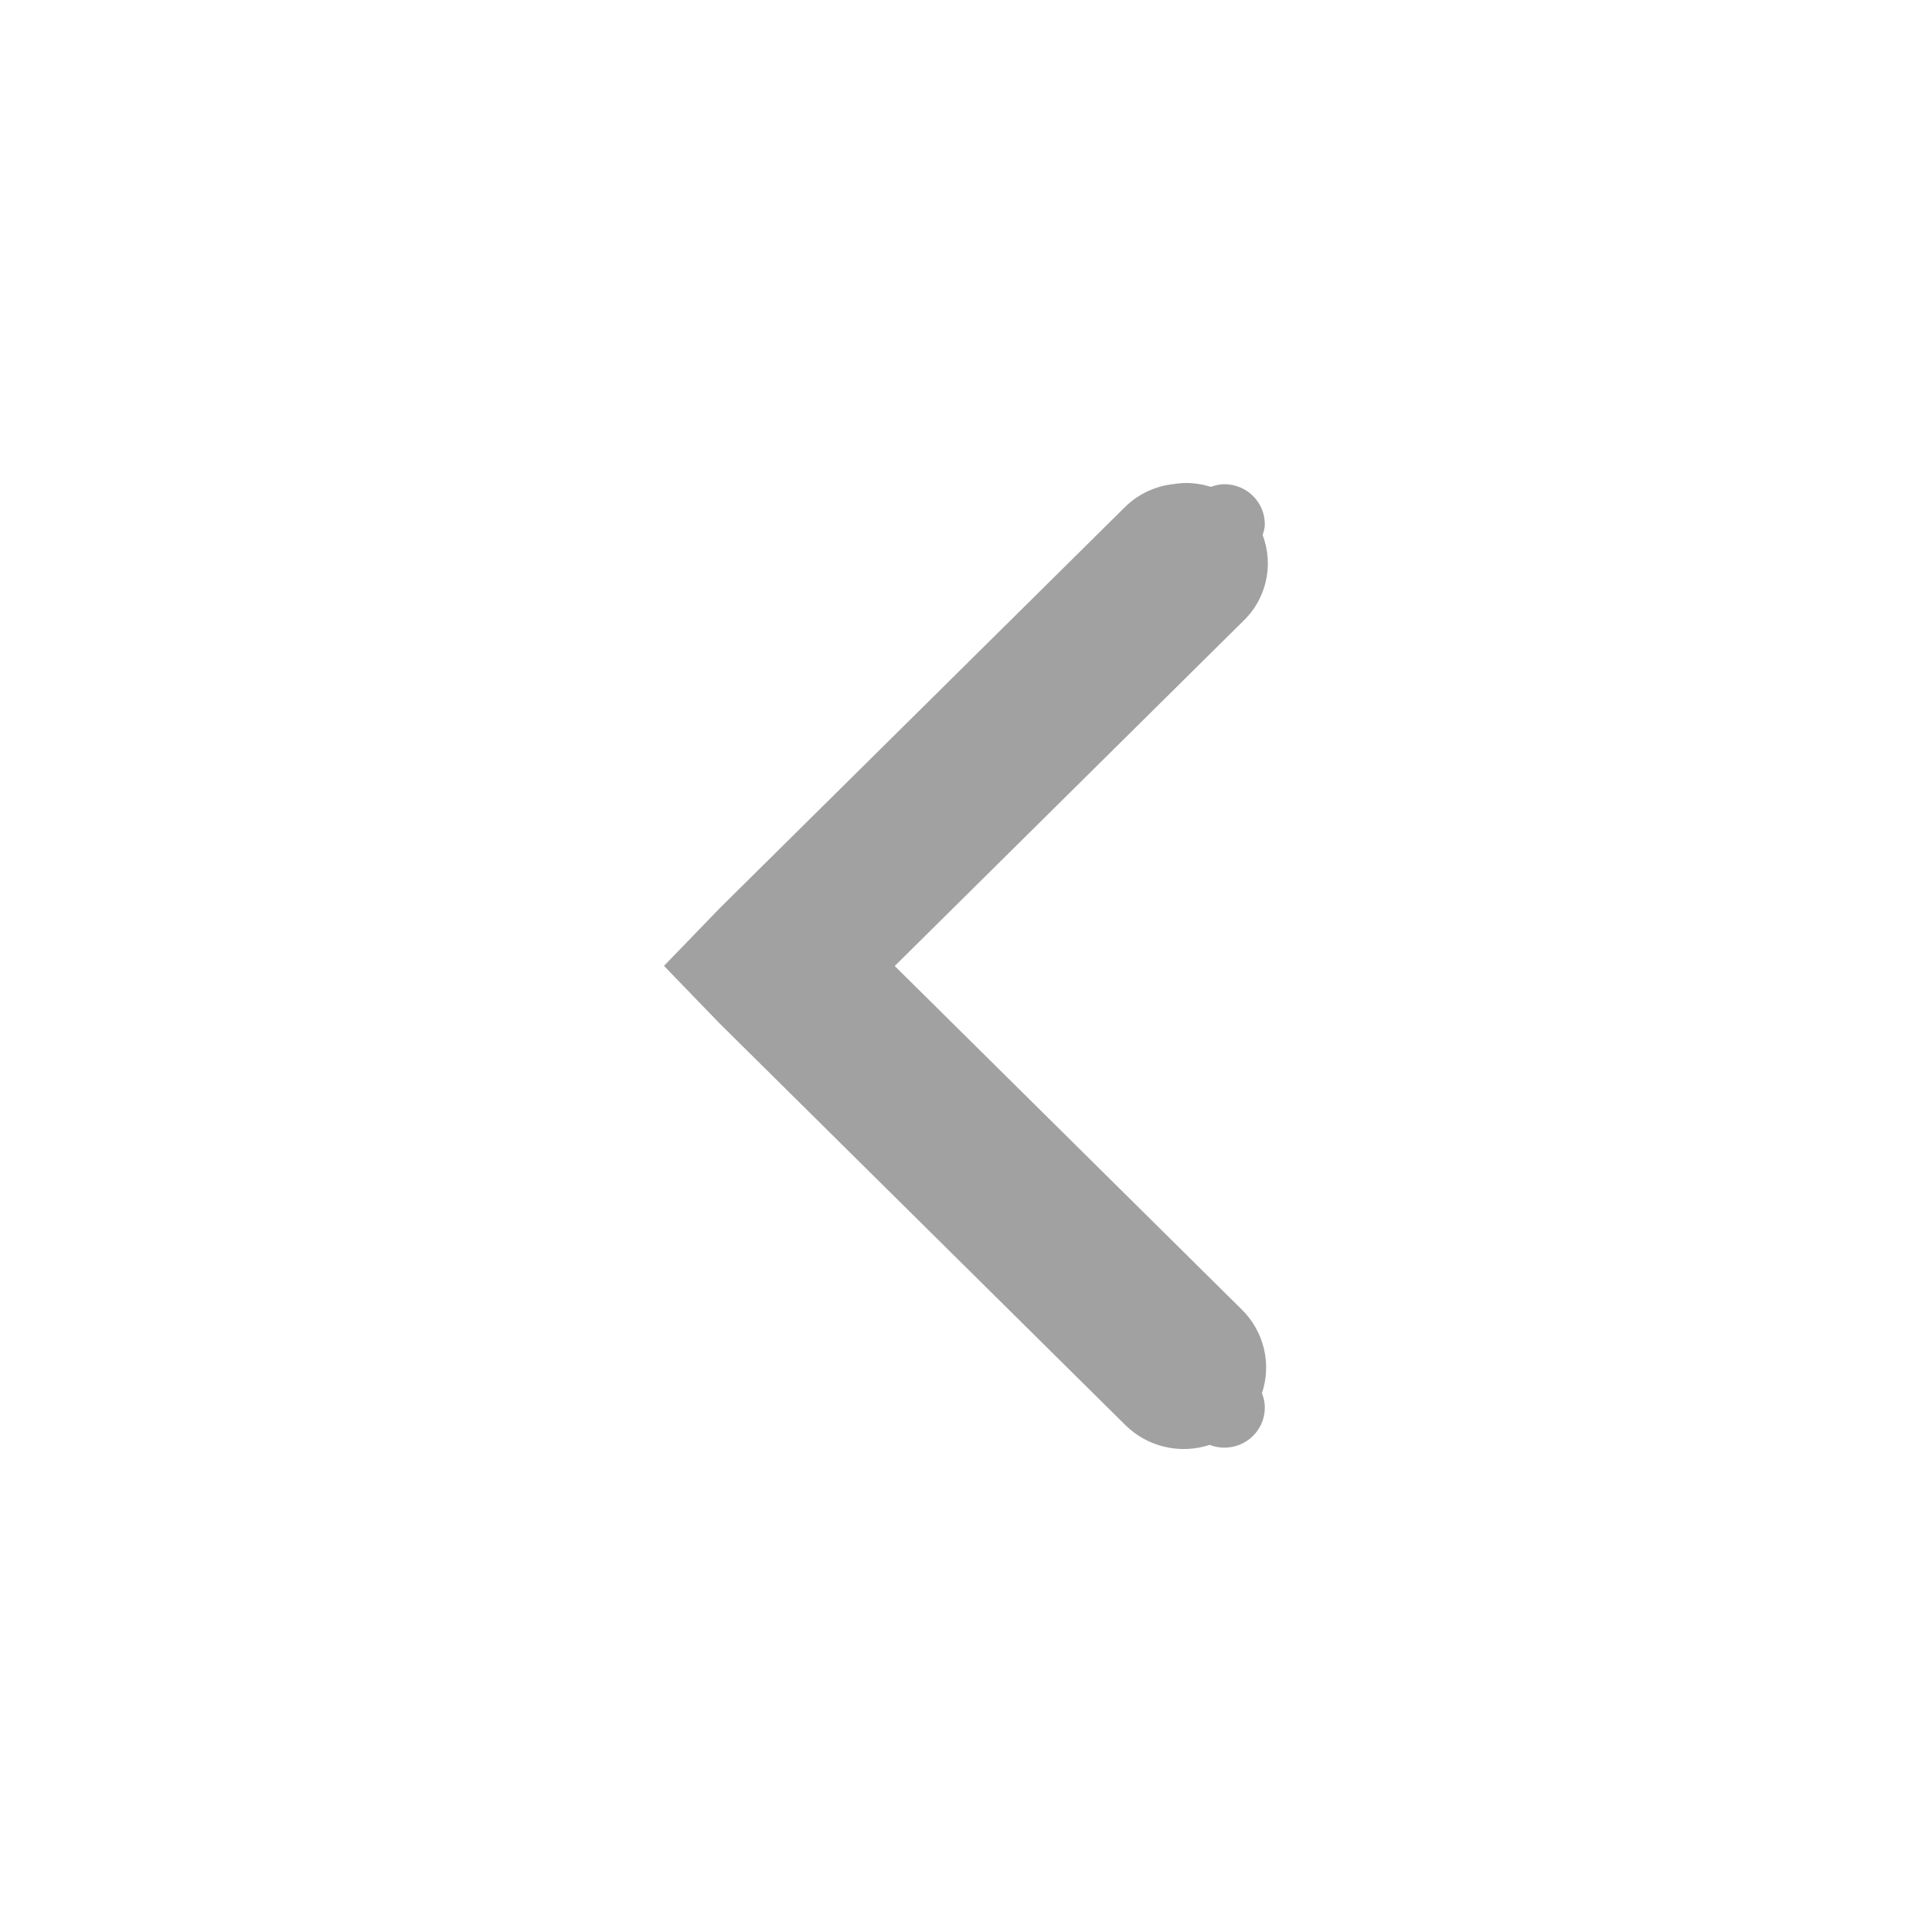
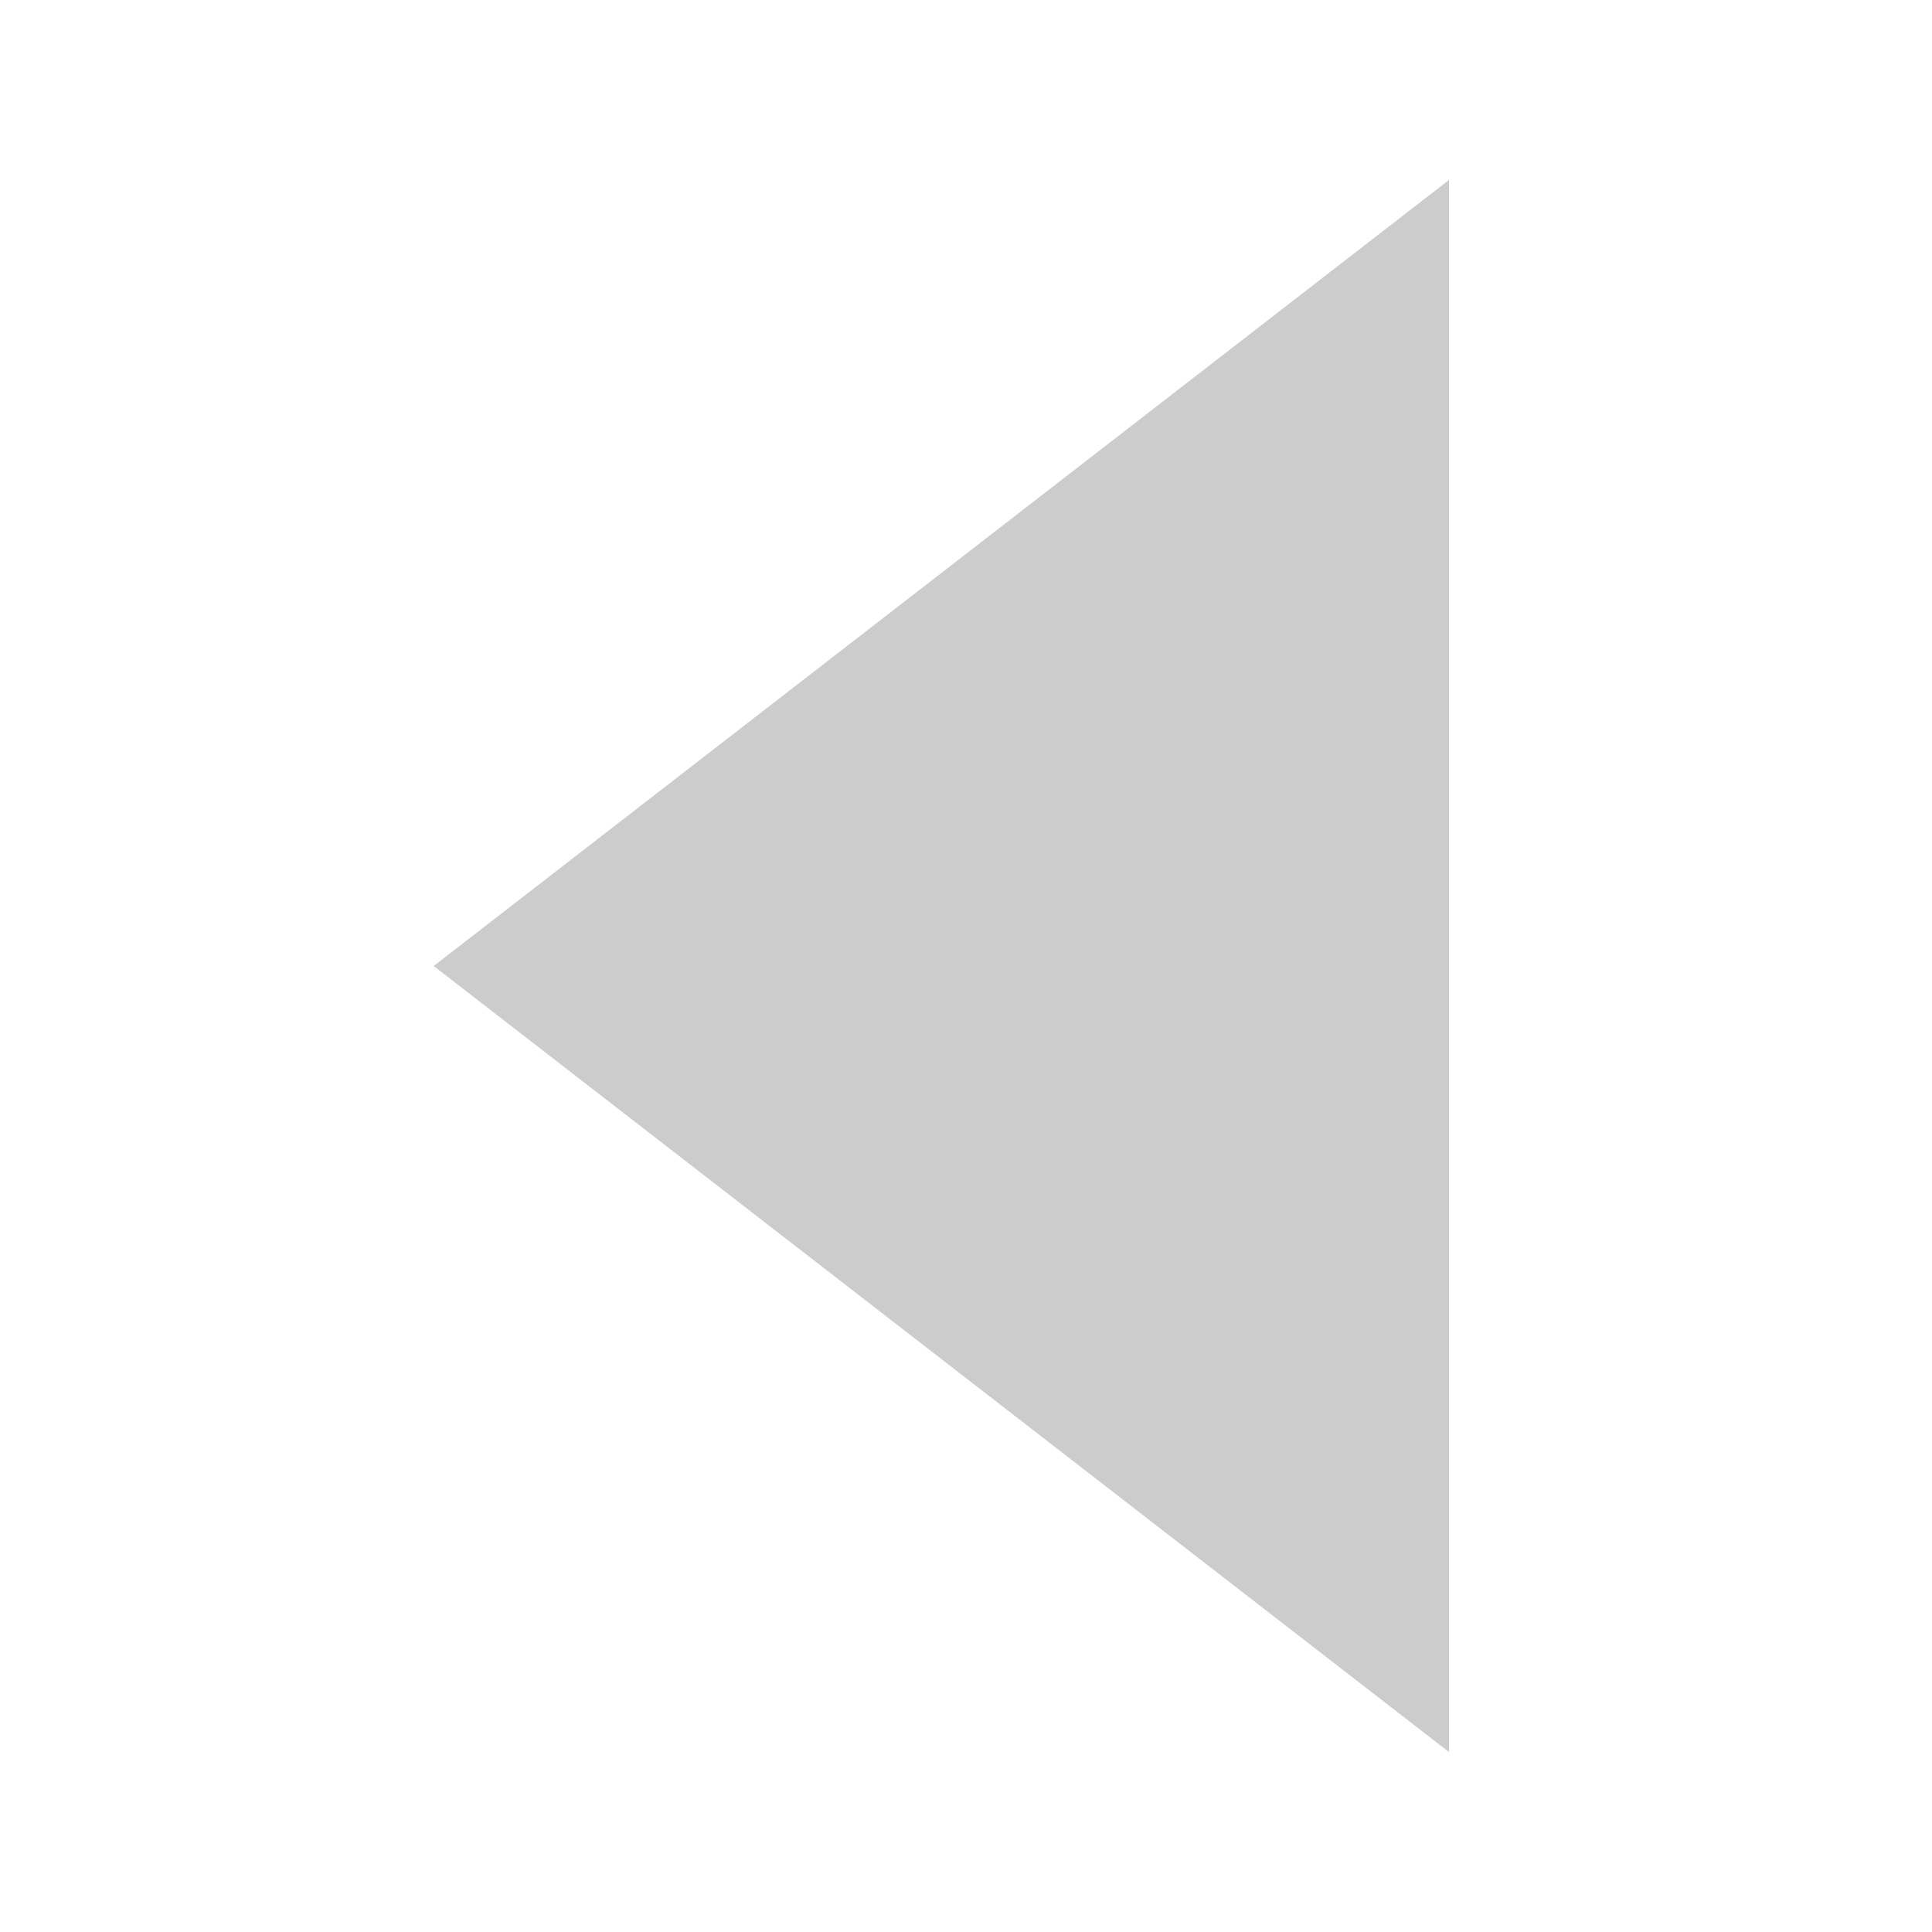
- <svg xmlns="http://www.w3.org/2000/svg" height="16" id="svg7384" version="1.1" width="16">
-   <defs id="defs7386" />
-   <g id="layer9" style="display:inline" transform="translate(-100.0002,-747)" />
-   <g id="layer10" transform="translate(-100.0002,-747)" />
-   <g id="layer11" transform="translate(-100.0002,-747)" />
-   <g id="layer13" transform="translate(-100.0002,-747)" />
-   <g id="layer14" transform="translate(-100.0002,-747)" />
-   <g id="layer15" style="display:inline" transform="translate(-100.0002,-747)" />
-   <g id="g71291" style="display:inline" transform="translate(-100.0002,-747)" />
-   <g id="g4953" style="display:inline" transform="translate(-100.0002,-747)" />
-   <g id="layer12" style="display:inline" transform="translate(-100.0002,-747)">
-     <path style="color:#000000;font-style:normal;font-variant:normal;font-weight:normal;font-stretch:normal;font-size:medium;line-height:normal;font-family:Sans;-inkscape-font-specification:Sans;text-indent:0;text-align:start;text-decoration:none;text-decoration-line:none;letter-spacing:normal;word-spacing:normal;text-transform:none;direction:ltr;block-progression:tb;writing-mode:lr-tb;baseline-shift:baseline;text-anchor:start;display:inline;overflow:visible;visibility:visible;fill:#a1a1a1;fill-opacity:1;stroke:none;stroke-width:2;marker:none;enable-background:accumulate" d="m 109.823,751 a 0.672,0.665 0 0 0 -0.104,0.009 0.672,0.665 0 0 0 -0.399,0.187 l -3.359,3.325 -0.462,0.478 0.462,0.478 3.359,3.325 a 0.683,0.676 0 0 0 0.698,0.164 c 0.037,0.014 0.078,0.023 0.121,0.023 0.186,0 0.336,-0.148 0.336,-0.332 0,-0.042 -0.009,-0.082 -0.024,-0.119 a 0.683,0.676 0 0 0 -0.165,-0.691 l -2.876,-2.847 2.876,-2.847 a 0.672,0.665 0 0 0 0.171,-0.721 c 0.008,-0.029 0.018,-0.058 0.018,-0.09 0,-0.184 -0.15,-0.332 -0.336,-0.332 -0.04,0 -0.076,0.01 -0.112,0.022 A 0.672,0.665 0 0 0 109.823,751 Z" id="path6040" />
-   </g>
+ <svg xmlns="http://www.w3.org/2000/svg" height="16" width="16" version="1.1">
+   <path d="m11.75 14v-12l-7.75 6z" stroke="#ccc" stroke-linecap="round" stroke-width=".5" fill="#ccc" />
</svg>
